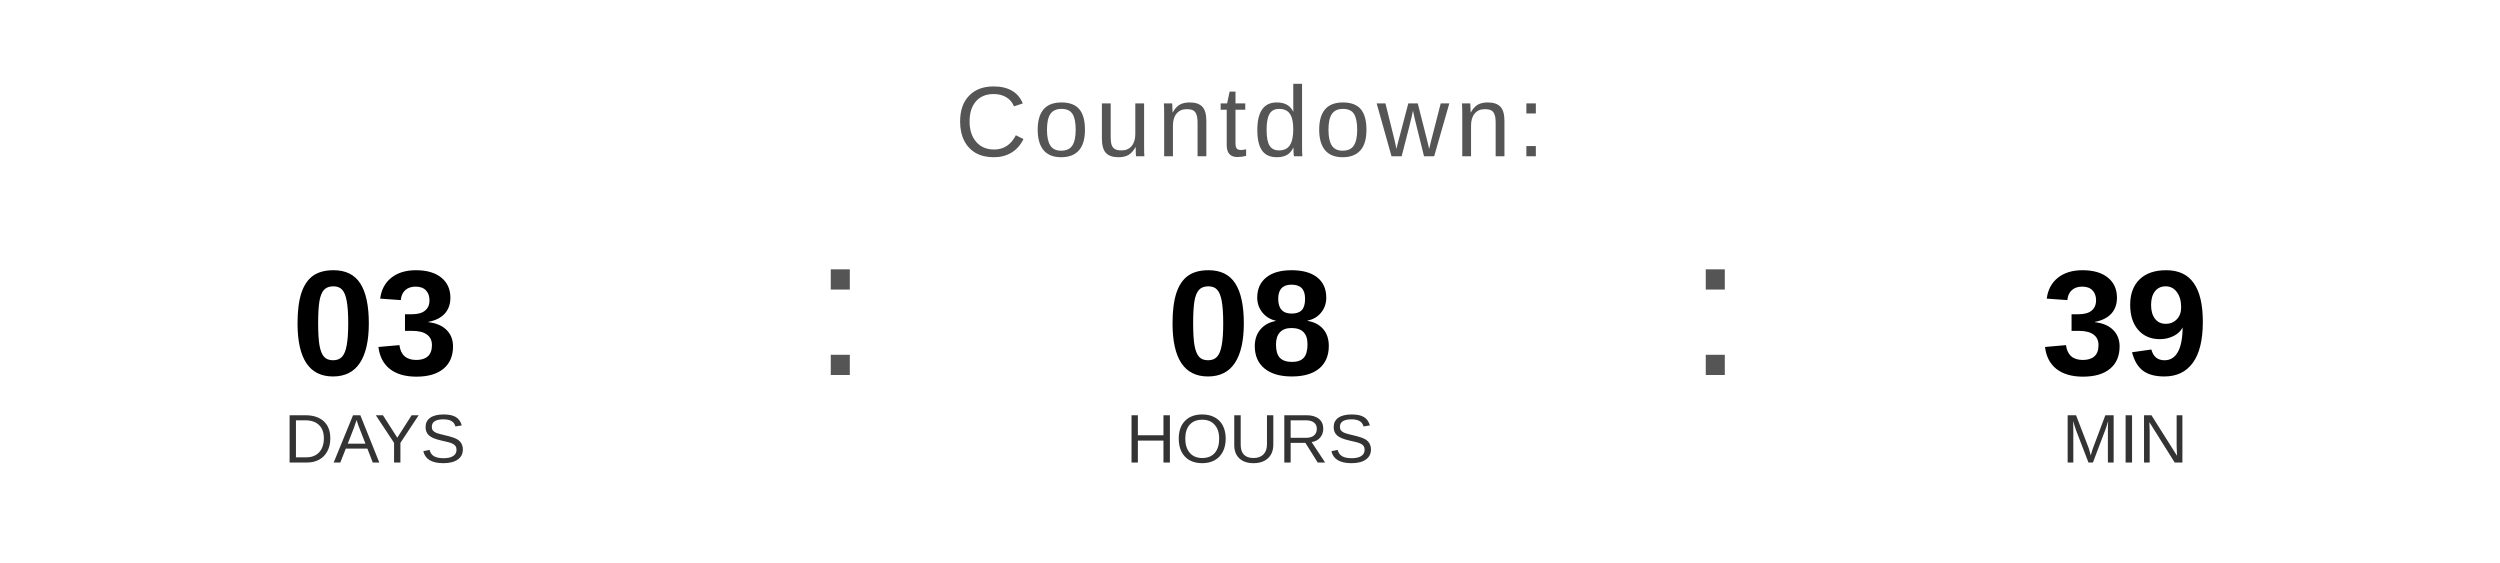
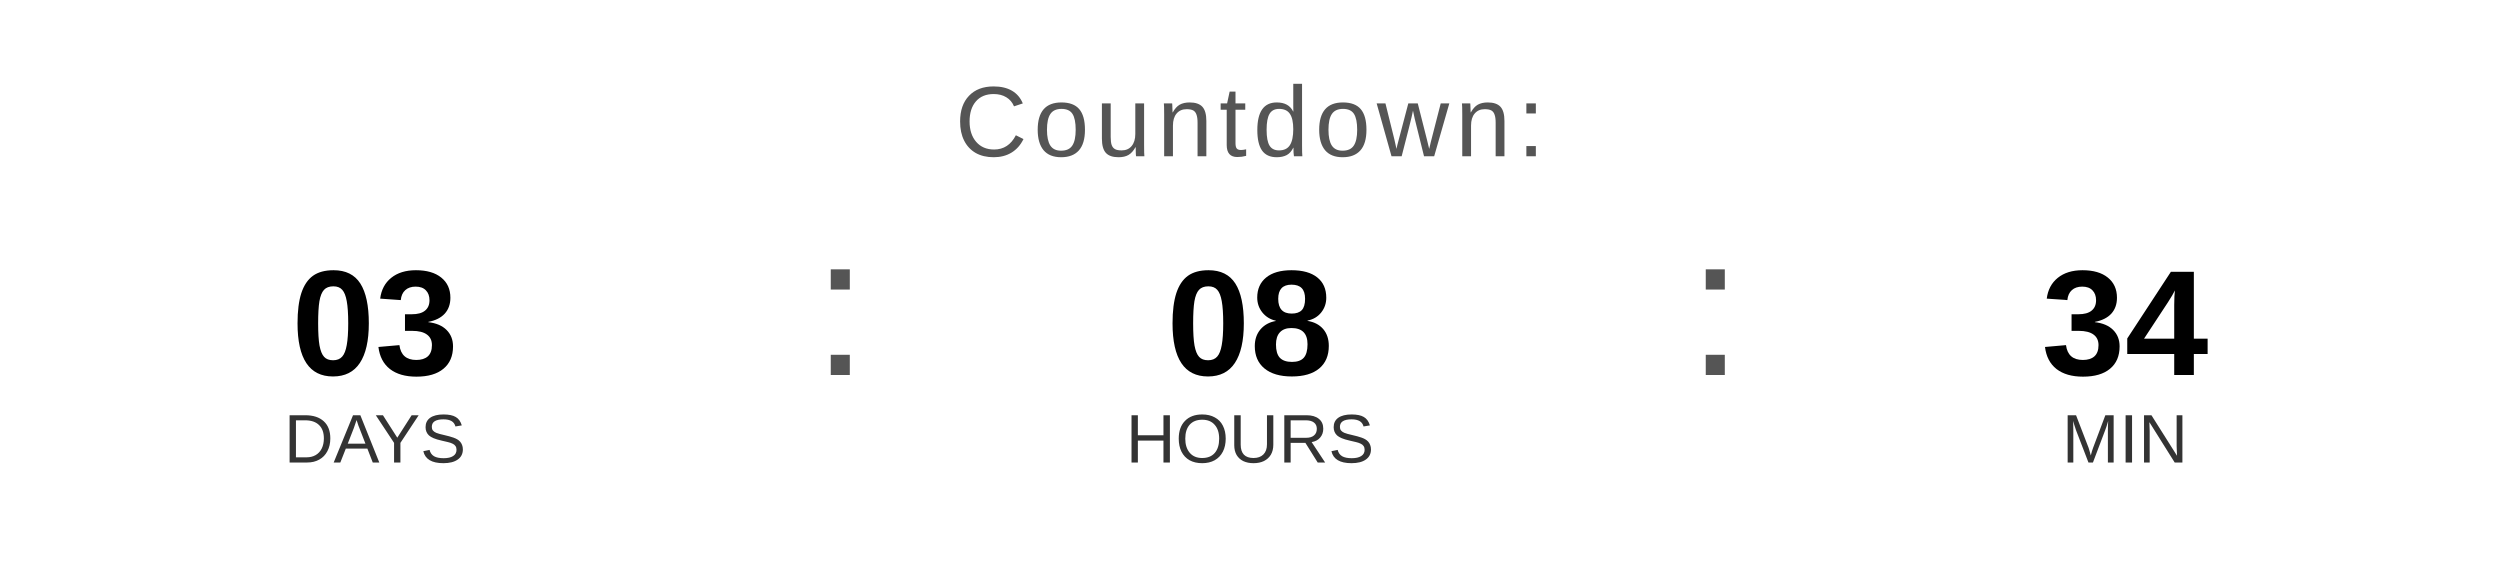
<svg xmlns="http://www.w3.org/2000/svg" width="400" height="90" viewBox="0 0 400 90">
  <text x="200" y="25" font-family="Arial, Helvetica, sans-serif" font-size="16" fill="#555555" text-anchor="middle" letter-spacing="1">
    Countdown:
  </text>
  <text x="60" y="60" font-family="Arial, Helvetica, sans-serif" font-size="24" font-weight="bold" fill="#000000" text-anchor="middle">03</text>
  <text x="60" y="74" font-family="Arial, Helvetica, sans-serif" font-size="11" fill="#333333" text-anchor="middle">DAYS</text>
  <text x="130" y="60" font-family="Arial, sans-serif" font-size="32" fill="#555555">:</text>
  <text x="200" y="60" font-family="Arial, Helvetica, sans-serif" font-size="24" font-weight="bold" fill="#000000" text-anchor="middle">08</text>
  <text x="200" y="74" font-family="Arial, Helvetica, sans-serif" font-size="11" fill="#333333" text-anchor="middle">HOURS</text>
  <text x="270" y="60" font-family="Arial, sans-serif" font-size="32" fill="#555555">:</text>
-   <text x="340" y="60" font-family="Arial, Helvetica, sans-serif" font-size="24" font-weight="bold" fill="#000000" text-anchor="middle">39</text>
+   <text x="340" y="60" font-family="Arial, Helvetica, sans-serif" font-size="24" font-weight="bold" fill="#000000" text-anchor="middle">34</text>
  <text x="340" y="74" font-family="Arial, Helvetica, sans-serif" font-size="11" fill="#333333" text-anchor="middle">MIN</text>
</svg>
